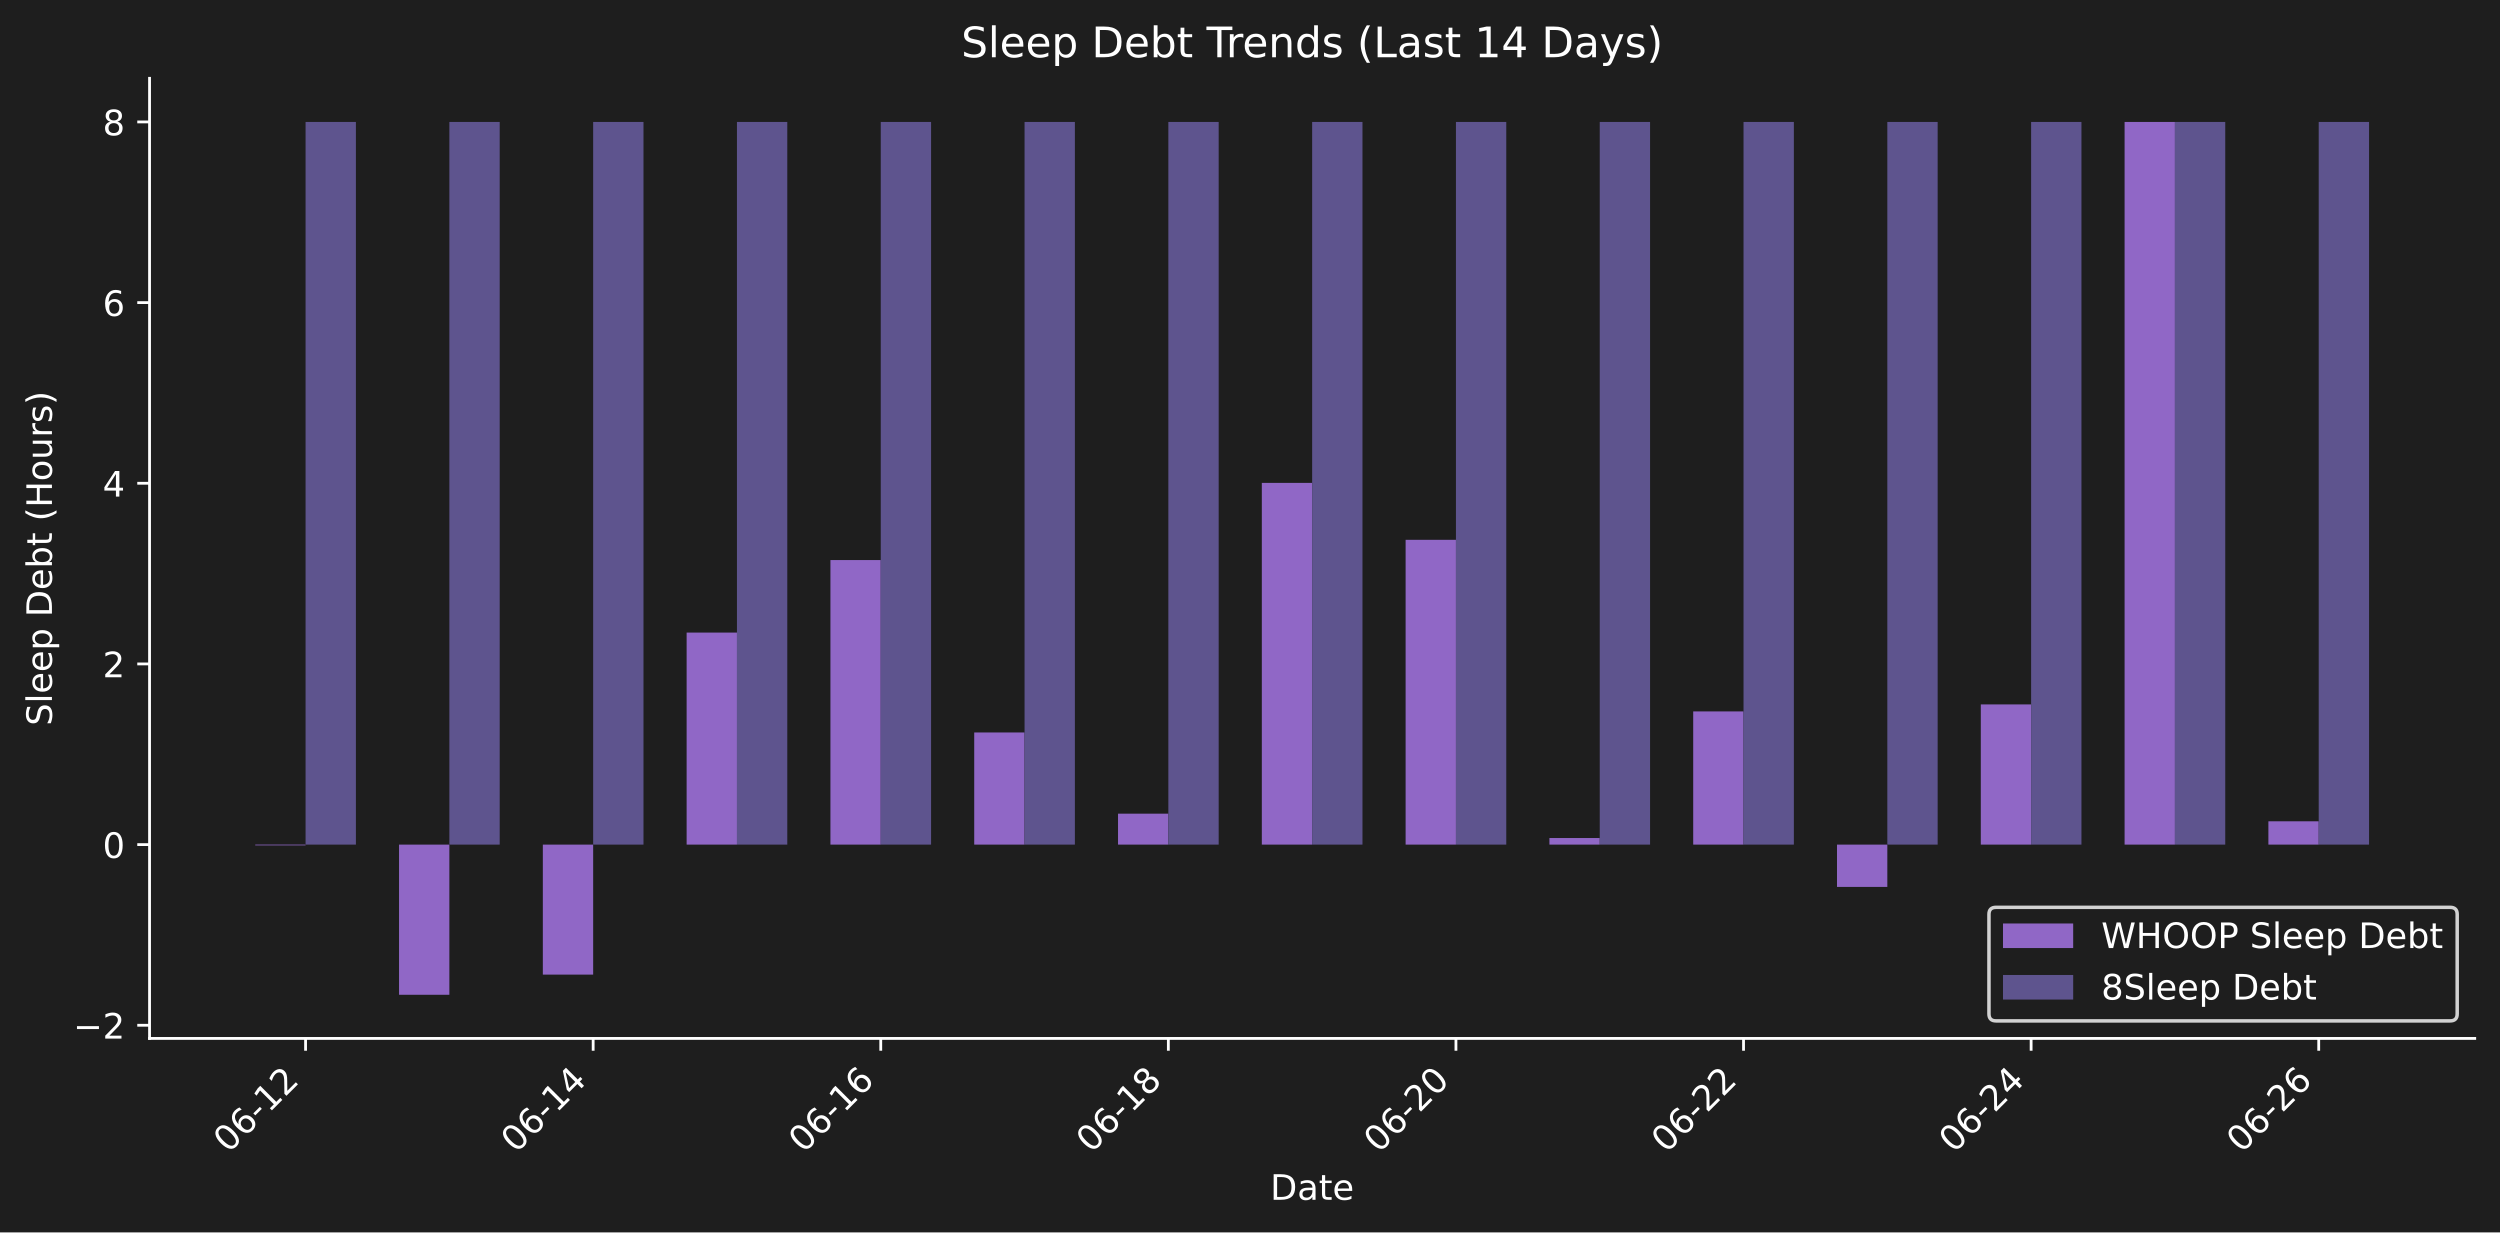
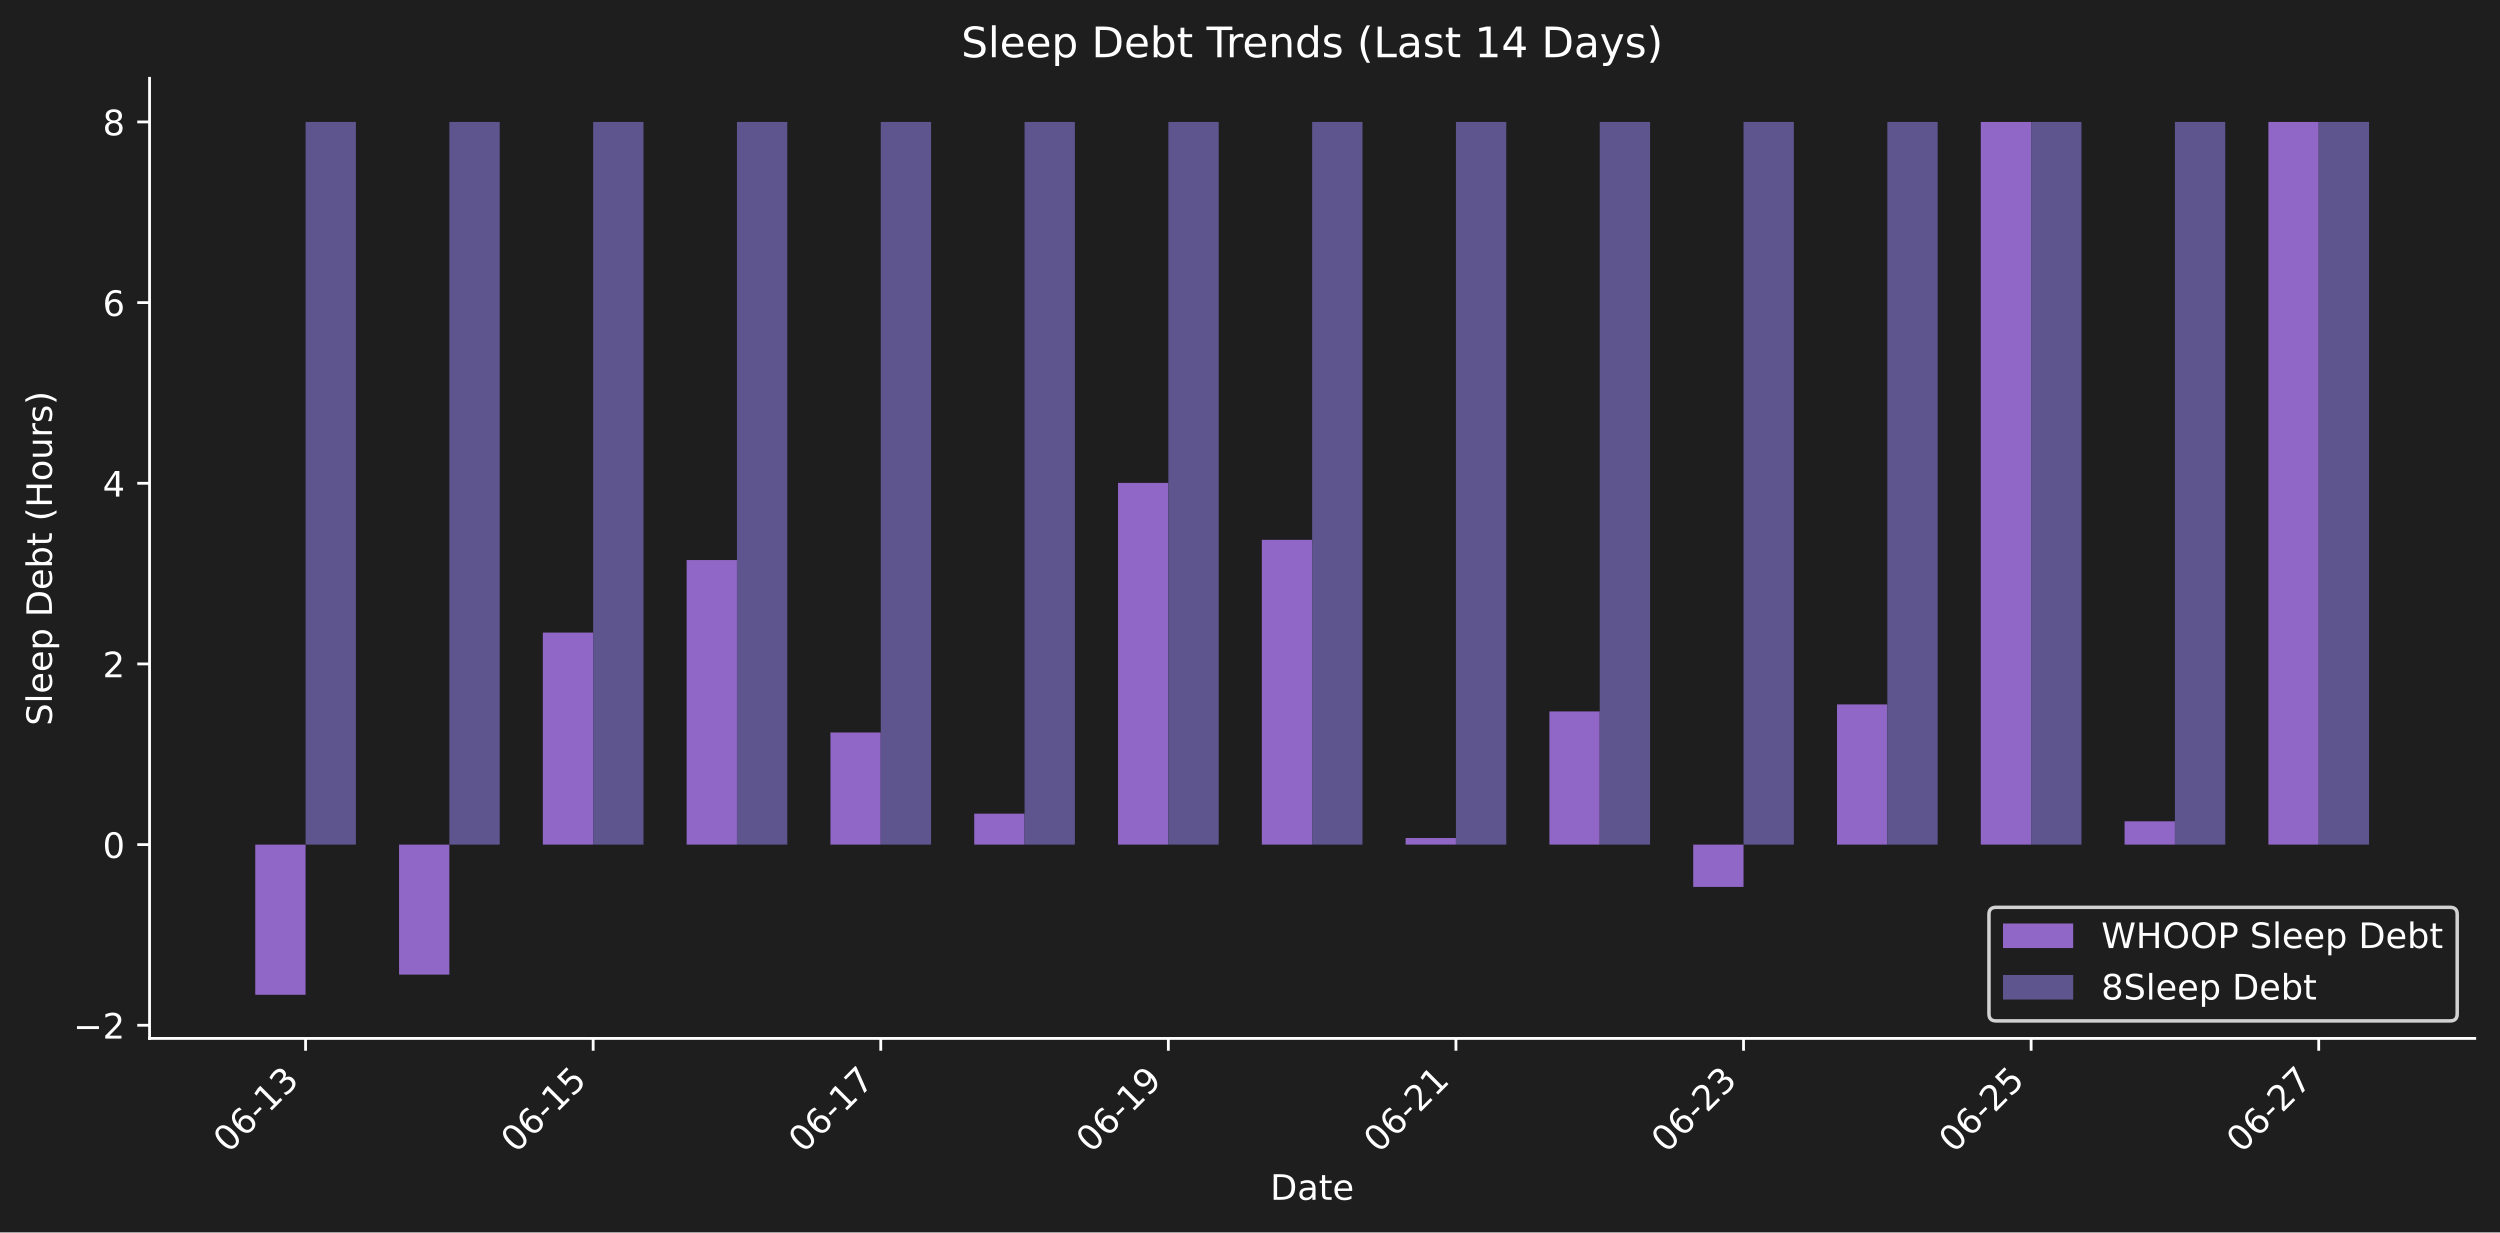
<svg xmlns="http://www.w3.org/2000/svg" xmlns:xlink="http://www.w3.org/1999/xlink" width="712.47pt" height="351.207pt" viewBox="0 0 712.47 351.207" version="1.1">
  <defs>
    <style type="text/css">*{stroke-linejoin: round; stroke-linecap: butt}</style>
  </defs>
  <g id="figure_1">
    <g id="patch_1">
      <path d="M 0 351.207  L 712.47 351.207  L 712.47 0  L 0 0  z " style="fill: #1e1e1e" />
    </g>
    <g id="axes_1">
      <g id="patch_2">
        <path d="M 42.62 295.939  L 705.27 295.939  L 705.27 22.318  L 42.62 22.318  L 42.62 295.939  z " style="fill: none" />
      </g>
      <g id="patch_3">
-         <path d="M 72.741 240.703  L 87.084 240.703  L 87.084 240.918  L 72.741 240.918  z " clip-path="url(#p1e6bd06920)" style="fill: #9067c6" />
+         <path d="M 72.741 240.703  L 87.084 240.703  L 87.084 283.501  L 72.741 283.501  z " clip-path="url(#paf982c9323)" style="fill: #9067c6" />
      </g>
      <g id="patch_4">
-         <path d="M 113.721 240.703  L 128.064 240.703  L 128.064 283.501  L 113.721 283.501  z " clip-path="url(#p1e6bd06920)" style="fill: #9067c6" />
+         <path d="M 113.721 240.703  L 128.064 240.703  L 128.064 277.752  L 113.721 277.752  z " clip-path="url(#paf982c9323)" style="fill: #9067c6" />
      </g>
      <g id="patch_5">
-         <path d="M 154.701 240.703  L 169.044 240.703  L 169.044 277.752  L 154.701 277.752  z " clip-path="url(#p1e6bd06920)" style="fill: #9067c6" />
+         <path d="M 154.701 240.703  L 169.044 240.703  L 169.044 180.277  L 154.701 180.277  z " clip-path="url(#paf982c9323)" style="fill: #9067c6" />
      </g>
      <g id="patch_6">
-         <path d="M 195.681 240.703  L 210.024 240.703  L 210.024 180.277  L 195.681 180.277  z " clip-path="url(#p1e6bd06920)" style="fill: #9067c6" />
+         <path d="M 195.681 240.703  L 210.024 240.703  L 210.024 159.611  L 195.681 159.611  z " clip-path="url(#paf982c9323)" style="fill: #9067c6" />
      </g>
      <g id="patch_7">
-         <path d="M 236.662 240.703  L 251.005 240.703  L 251.005 159.611  L 236.662 159.611  z " clip-path="url(#p1e6bd06920)" style="fill: #9067c6" />
+         <path d="M 236.662 240.703  L 251.005 240.703  L 251.005 208.745  L 236.662 208.745  z " clip-path="url(#paf982c9323)" style="fill: #9067c6" />
      </g>
      <g id="patch_8">
-         <path d="M 277.642 240.703  L 291.985 240.703  L 291.985 208.745  L 277.642 208.745  z " clip-path="url(#p1e6bd06920)" style="fill: #9067c6" />
+         <path d="M 277.642 240.703  L 291.985 240.703  L 291.985 231.886  L 277.642 231.886  z " clip-path="url(#paf982c9323)" style="fill: #9067c6" />
      </g>
      <g id="patch_9">
-         <path d="M 318.622 240.703  L 332.965 240.703  L 332.965 231.886  L 318.622 231.886  z " clip-path="url(#p1e6bd06920)" style="fill: #9067c6" />
+         <path d="M 318.622 240.703  L 332.965 240.703  L 332.965 137.619  L 318.622 137.619  z " clip-path="url(#paf982c9323)" style="fill: #9067c6" />
      </g>
      <g id="patch_10">
-         <path d="M 359.602 240.703  L 373.945 240.703  L 373.945 137.619  L 359.602 137.619  z " clip-path="url(#p1e6bd06920)" style="fill: #9067c6" />
+         <path d="M 359.602 240.703  L 373.945 240.703  L 373.945 153.841  L 359.602 153.841  z " clip-path="url(#paf982c9323)" style="fill: #9067c6" />
      </g>
      <g id="patch_11">
-         <path d="M 400.582 240.703  L 414.926 240.703  L 414.926 153.841  L 400.582 153.841  z " clip-path="url(#p1e6bd06920)" style="fill: #9067c6" />
+         <path d="M 400.582 240.703  L 414.926 240.703  L 414.926 238.826  L 400.582 238.826  z " clip-path="url(#paf982c9323)" style="fill: #9067c6" />
      </g>
      <g id="patch_12">
-         <path d="M 441.563 240.703  L 455.906 240.703  L 455.906 238.826  L 441.563 238.826  z " clip-path="url(#p1e6bd06920)" style="fill: #9067c6" />
+         <path d="M 441.563 240.703  L 455.906 240.703  L 455.906 202.745  L 441.563 202.745  z " clip-path="url(#paf982c9323)" style="fill: #9067c6" />
      </g>
      <g id="patch_13">
-         <path d="M 482.543 240.703  L 496.886 240.703  L 496.886 202.745  L 482.543 202.745  z " clip-path="url(#p1e6bd06920)" style="fill: #9067c6" />
+         <path d="M 482.543 240.703  L 496.886 240.703  L 496.886 252.762  L 482.543 252.762  z " clip-path="url(#paf982c9323)" style="fill: #9067c6" />
      </g>
      <g id="patch_14">
-         <path d="M 523.523 240.703  L 537.866 240.703  L 537.866 252.762  L 523.523 252.762  z " clip-path="url(#p1e6bd06920)" style="fill: #9067c6" />
+         <path d="M 523.523 240.703  L 537.866 240.703  L 537.866 200.75  L 523.523 200.75  z " clip-path="url(#paf982c9323)" style="fill: #9067c6" />
      </g>
      <g id="patch_15">
-         <path d="M 564.503 240.703  L 578.846 240.703  L 578.846 200.75  L 564.503 200.75  z " clip-path="url(#p1e6bd06920)" style="fill: #9067c6" />
+         <path d="M 564.503 240.703  L 578.846 240.703  L 578.846 34.755  L 564.503 34.755  z " clip-path="url(#paf982c9323)" style="fill: #9067c6" />
      </g>
      <g id="patch_16">
-         <path d="M 605.484 240.703  L 619.827 240.703  L 619.827 34.755  L 605.484 34.755  z " clip-path="url(#p1e6bd06920)" style="fill: #9067c6" />
+         <path d="M 605.484 240.703  L 619.827 240.703  L 619.827 234.06  L 605.484 234.06  z " clip-path="url(#paf982c9323)" style="fill: #9067c6" />
      </g>
      <g id="patch_17">
-         <path d="M 646.464 240.703  L 660.807 240.703  L 660.807 234.06  L 646.464 234.06  z " clip-path="url(#p1e6bd06920)" style="fill: #9067c6" />
+         <path d="M 646.464 240.703  L 660.807 240.703  L 660.807 34.755  L 646.464 34.755  z " clip-path="url(#paf982c9323)" style="fill: #9067c6" />
      </g>
      <g id="patch_18">
-         <path d="M 87.084 240.703  L 101.427 240.703  L 101.427 34.755  L 87.084 34.755  z " clip-path="url(#p1e6bd06920)" style="fill: #5e548e" />
+         <path d="M 87.084 240.703  L 101.427 240.703  L 101.427 34.755  L 87.084 34.755  z " clip-path="url(#paf982c9323)" style="fill: #5e548e" />
      </g>
      <g id="patch_19">
-         <path d="M 128.064 240.703  L 142.407 240.703  L 142.407 34.755  L 128.064 34.755  z " clip-path="url(#p1e6bd06920)" style="fill: #5e548e" />
+         <path d="M 128.064 240.703  L 142.407 240.703  L 142.407 34.755  L 128.064 34.755  z " clip-path="url(#paf982c9323)" style="fill: #5e548e" />
      </g>
      <g id="patch_20">
-         <path d="M 169.044 240.703  L 183.387 240.703  L 183.387 34.755  L 169.044 34.755  z " clip-path="url(#p1e6bd06920)" style="fill: #5e548e" />
+         <path d="M 169.044 240.703  L 183.387 240.703  L 183.387 34.755  L 169.044 34.755  z " clip-path="url(#paf982c9323)" style="fill: #5e548e" />
      </g>
      <g id="patch_21">
-         <path d="M 210.024 240.703  L 224.368 240.703  L 224.368 34.755  L 210.024 34.755  z " clip-path="url(#p1e6bd06920)" style="fill: #5e548e" />
+         <path d="M 210.024 240.703  L 224.368 240.703  L 224.368 34.755  L 210.024 34.755  z " clip-path="url(#paf982c9323)" style="fill: #5e548e" />
      </g>
      <g id="patch_22">
-         <path d="M 251.005 240.703  L 265.348 240.703  L 265.348 34.755  L 251.005 34.755  z " clip-path="url(#p1e6bd06920)" style="fill: #5e548e" />
+         <path d="M 251.005 240.703  L 265.348 240.703  L 265.348 34.755  L 251.005 34.755  z " clip-path="url(#paf982c9323)" style="fill: #5e548e" />
      </g>
      <g id="patch_23">
-         <path d="M 291.985 240.703  L 306.328 240.703  L 306.328 34.755  L 291.985 34.755  z " clip-path="url(#p1e6bd06920)" style="fill: #5e548e" />
+         <path d="M 291.985 240.703  L 306.328 240.703  L 306.328 34.755  L 291.985 34.755  z " clip-path="url(#paf982c9323)" style="fill: #5e548e" />
      </g>
      <g id="patch_24">
-         <path d="M 332.965 240.703  L 347.308 240.703  L 347.308 34.755  L 332.965 34.755  z " clip-path="url(#p1e6bd06920)" style="fill: #5e548e" />
+         <path d="M 332.965 240.703  L 347.308 240.703  L 347.308 34.755  L 332.965 34.755  z " clip-path="url(#paf982c9323)" style="fill: #5e548e" />
      </g>
      <g id="patch_25">
-         <path d="M 373.945 240.703  L 388.288 240.703  L 388.288 34.755  L 373.945 34.755  z " clip-path="url(#p1e6bd06920)" style="fill: #5e548e" />
+         <path d="M 373.945 240.703  L 388.288 240.703  L 388.288 34.755  L 373.945 34.755  z " clip-path="url(#paf982c9323)" style="fill: #5e548e" />
      </g>
      <g id="patch_26">
-         <path d="M 414.926 240.703  L 429.269 240.703  L 429.269 34.755  L 414.926 34.755  z " clip-path="url(#p1e6bd06920)" style="fill: #5e548e" />
+         <path d="M 414.926 240.703  L 429.269 240.703  L 429.269 34.755  L 414.926 34.755  z " clip-path="url(#paf982c9323)" style="fill: #5e548e" />
      </g>
      <g id="patch_27">
-         <path d="M 455.906 240.703  L 470.249 240.703  L 470.249 34.755  L 455.906 34.755  z " clip-path="url(#p1e6bd06920)" style="fill: #5e548e" />
+         <path d="M 455.906 240.703  L 470.249 240.703  L 470.249 34.755  L 455.906 34.755  z " clip-path="url(#paf982c9323)" style="fill: #5e548e" />
      </g>
      <g id="patch_28">
-         <path d="M 496.886 240.703  L 511.229 240.703  L 511.229 34.755  L 496.886 34.755  z " clip-path="url(#p1e6bd06920)" style="fill: #5e548e" />
+         <path d="M 496.886 240.703  L 511.229 240.703  L 511.229 34.755  L 496.886 34.755  z " clip-path="url(#paf982c9323)" style="fill: #5e548e" />
      </g>
      <g id="patch_29">
-         <path d="M 537.866 240.703  L 552.209 240.703  L 552.209 34.755  L 537.866 34.755  z " clip-path="url(#p1e6bd06920)" style="fill: #5e548e" />
+         <path d="M 537.866 240.703  L 552.209 240.703  L 552.209 34.755  L 537.866 34.755  z " clip-path="url(#paf982c9323)" style="fill: #5e548e" />
      </g>
      <g id="patch_30">
-         <path d="M 578.846 240.703  L 593.189 240.703  L 593.189 34.755  L 578.846 34.755  z " clip-path="url(#p1e6bd06920)" style="fill: #5e548e" />
+         <path d="M 578.846 240.703  L 593.189 240.703  L 593.189 34.755  L 578.846 34.755  z " clip-path="url(#paf982c9323)" style="fill: #5e548e" />
      </g>
      <g id="patch_31">
-         <path d="M 619.827 240.703  L 634.17 240.703  L 634.17 34.755  L 619.827 34.755  z " clip-path="url(#p1e6bd06920)" style="fill: #5e548e" />
+         <path d="M 619.827 240.703  L 634.17 240.703  L 634.17 34.755  L 619.827 34.755  z " clip-path="url(#paf982c9323)" style="fill: #5e548e" />
      </g>
      <g id="patch_32">
-         <path d="M 660.807 240.703  L 675.15 240.703  L 675.15 34.755  L 660.807 34.755  z " clip-path="url(#p1e6bd06920)" style="fill: #5e548e" />
+         <path d="M 660.807 240.703  L 675.15 240.703  L 675.15 34.755  L 660.807 34.755  z " clip-path="url(#paf982c9323)" style="fill: #5e548e" />
      </g>
      <g id="matplotlib.axis_1">
        <g id="xtick_1">
          <g id="line2d_1">
            <defs>
-               <path id="mc1e454c93c" d="M 0 0  L 0 3.5  " style="stroke: #ffffff; stroke-width: 0.8" />
+               <path id="m02bb7f8eb9" d="M 0 0  L 0 3.5  " style="stroke: #ffffff; stroke-width: 0.8" />
            </defs>
            <g>
-               <use xlink:href="#mc1e454c93c" x="87.084" y="295.939" style="fill: #ffffff; stroke: #ffffff; stroke-width: 0.8" />
+               <use xlink:href="#m02bb7f8eb9" x="87.084" y="295.939" style="fill: #ffffff; stroke: #ffffff; stroke-width: 0.8" />
            </g>
          </g>
          <g id="text_1">
            <g style="fill: #ffffff" transform="translate(65.0663 328.8584) rotate(-45) scale(0.1 -0.1)">
              <defs>
                <path id="DejaVuSans-30" d="M 2034 4250  Q 1547 4250 1301 3770  Q 1056 3291 1056 2328  Q 1056 1369 1301 889  Q 1547 409 2034 409  Q 2525 409 2770 889  Q 3016 1369 3016 2328  Q 3016 3291 2770 3770  Q 2525 4250 2034 4250  z M 2034 4750  Q 2819 4750 3233 4129  Q 3647 3509 3647 2328  Q 3647 1150 3233 529  Q 2819 -91 2034 -91  Q 1250 -91 836 529  Q 422 1150 422 2328  Q 422 3509 836 4129  Q 1250 4750 2034 4750  z " transform="scale(0.015625)" />
                <path id="DejaVuSans-36" d="M 2113 2584  Q 1688 2584 1439 2293  Q 1191 2003 1191 1497  Q 1191 994 1439 701  Q 1688 409 2113 409  Q 2538 409 2786 701  Q 3034 994 3034 1497  Q 3034 2003 2786 2293  Q 2538 2584 2113 2584  z M 3366 4563  L 3366 3988  Q 3128 4100 2886 4159  Q 2644 4219 2406 4219  Q 1781 4219 1451 3797  Q 1122 3375 1075 2522  Q 1259 2794 1537 2939  Q 1816 3084 2150 3084  Q 2853 3084 3261 2657  Q 3669 2231 3669 1497  Q 3669 778 3244 343  Q 2819 -91 2113 -91  Q 1303 -91 875 529  Q 447 1150 447 2328  Q 447 3434 972 4092  Q 1497 4750 2381 4750  Q 2619 4750 2861 4703  Q 3103 4656 3366 4563  z " transform="scale(0.015625)" />
                <path id="DejaVuSans-2d" d="M 313 2009  L 1997 2009  L 1997 1497  L 313 1497  L 313 2009  z " transform="scale(0.015625)" />
                <path id="DejaVuSans-31" d="M 794 531  L 1825 531  L 1825 4091  L 703 3866  L 703 4441  L 1819 4666  L 2450 4666  L 2450 531  L 3481 531  L 3481 0  L 794 0  L 794 531  z " transform="scale(0.015625)" />
-                 <path id="DejaVuSans-32" d="M 1228 531  L 3431 531  L 3431 0  L 469 0  L 469 531  Q 828 903 1448 1529  Q 2069 2156 2228 2338  Q 2531 2678 2651 2914  Q 2772 3150 2772 3378  Q 2772 3750 2511 3984  Q 2250 4219 1831 4219  Q 1534 4219 1204 4116  Q 875 4013 500 3803  L 500 4441  Q 881 4594 1212 4672  Q 1544 4750 1819 4750  Q 2544 4750 2975 4387  Q 3406 4025 3406 3419  Q 3406 3131 3298 2873  Q 3191 2616 2906 2266  Q 2828 2175 2409 1742  Q 1991 1309 1228 531  z " transform="scale(0.015625)" />
+                 <path id="DejaVuSans-33" d="M 2597 2516  Q 3050 2419 3304 2112  Q 3559 1806 3559 1356  Q 3559 666 3084 287  Q 2609 -91 1734 -91  Q 1441 -91 1130 -33  Q 819 25 488 141  L 488 750  Q 750 597 1062 519  Q 1375 441 1716 441  Q 2309 441 2620 675  Q 2931 909 2931 1356  Q 2931 1769 2642 2001  Q 2353 2234 1838 2234  L 1294 2234  L 1294 2753  L 1863 2753  Q 2328 2753 2575 2939  Q 2822 3125 2822 3475  Q 2822 3834 2567 4026  Q 2313 4219 1838 4219  Q 1578 4219 1281 4162  Q 984 4106 628 3988  L 628 4550  Q 988 4650 1302 4700  Q 1616 4750 1894 4750  Q 2613 4750 3031 4423  Q 3450 4097 3450 3541  Q 3450 3153 3228 2886  Q 3006 2619 2597 2516  z " transform="scale(0.015625)" />
              </defs>
              <use xlink:href="#DejaVuSans-30" />
              <use xlink:href="#DejaVuSans-36" transform="translate(63.62305 0)" />
              <use xlink:href="#DejaVuSans-2d" transform="translate(127.2461 0)" />
              <use xlink:href="#DejaVuSans-31" transform="translate(163.3301 0)" />
-               <use xlink:href="#DejaVuSans-32" transform="translate(226.9531 0)" />
+               <use xlink:href="#DejaVuSans-33" transform="translate(226.9531 0)" />
            </g>
          </g>
        </g>
        <g id="xtick_2">
          <g id="line2d_2">
            <g>
-               <use xlink:href="#mc1e454c93c" x="169.044" y="295.939" style="fill: #ffffff; stroke: #ffffff; stroke-width: 0.8" />
+               <use xlink:href="#m02bb7f8eb9" x="169.044" y="295.939" style="fill: #ffffff; stroke: #ffffff; stroke-width: 0.8" />
            </g>
          </g>
          <g id="text_2">
            <g style="fill: #ffffff" transform="translate(147.0267 328.8584) rotate(-45) scale(0.1 -0.1)">
              <defs>
-                 <path id="DejaVuSans-34" d="M 2419 4116  L 825 1625  L 2419 1625  L 2419 4116  z M 2253 4666  L 3047 4666  L 3047 1625  L 3713 1625  L 3713 1100  L 3047 1100  L 3047 0  L 2419 0  L 2419 1100  L 313 1100  L 313 1709  L 2253 4666  z " transform="scale(0.015625)" />
+                 <path id="DejaVuSans-35" d="M 691 4666  L 3169 4666  L 3169 4134  L 1269 4134  L 1269 2991  Q 1406 3038 1543 3061  Q 1681 3084 1819 3084  Q 2600 3084 3056 2656  Q 3513 2228 3513 1497  Q 3513 744 3044 326  Q 2575 -91 1722 -91  Q 1428 -91 1123 -41  Q 819 9 494 109  L 494 744  Q 775 591 1075 516  Q 1375 441 1709 441  Q 2250 441 2565 725  Q 2881 1009 2881 1497  Q 2881 1984 2565 2268  Q 2250 2553 1709 2553  Q 1456 2553 1204 2497  Q 953 2441 691 2322  L 691 4666  z " transform="scale(0.015625)" />
              </defs>
              <use xlink:href="#DejaVuSans-30" />
              <use xlink:href="#DejaVuSans-36" transform="translate(63.62305 0)" />
              <use xlink:href="#DejaVuSans-2d" transform="translate(127.2461 0)" />
              <use xlink:href="#DejaVuSans-31" transform="translate(163.3301 0)" />
-               <use xlink:href="#DejaVuSans-34" transform="translate(226.9531 0)" />
+               <use xlink:href="#DejaVuSans-35" transform="translate(226.9531 0)" />
            </g>
          </g>
        </g>
        <g id="xtick_3">
          <g id="line2d_3">
            <g>
-               <use xlink:href="#mc1e454c93c" x="251.005" y="295.939" style="fill: #ffffff; stroke: #ffffff; stroke-width: 0.8" />
+               <use xlink:href="#m02bb7f8eb9" x="251.005" y="295.939" style="fill: #ffffff; stroke: #ffffff; stroke-width: 0.8" />
            </g>
          </g>
          <g id="text_3">
            <g style="fill: #ffffff" transform="translate(228.9871 328.8584) rotate(-45) scale(0.1 -0.1)">
+               <defs>
+                 <path id="DejaVuSans-37" d="M 525 4666  L 3525 4666  L 3525 4397  L 1831 0  L 1172 0  L 2766 4134  L 525 4134  L 525 4666  z " transform="scale(0.015625)" />
+               </defs>
              <use xlink:href="#DejaVuSans-30" />
              <use xlink:href="#DejaVuSans-36" transform="translate(63.62305 0)" />
              <use xlink:href="#DejaVuSans-2d" transform="translate(127.2461 0)" />
              <use xlink:href="#DejaVuSans-31" transform="translate(163.3301 0)" />
-               <use xlink:href="#DejaVuSans-36" transform="translate(226.9531 0)" />
+               <use xlink:href="#DejaVuSans-37" transform="translate(226.9531 0)" />
            </g>
          </g>
        </g>
        <g id="xtick_4">
          <g id="line2d_4">
            <g>
-               <use xlink:href="#mc1e454c93c" x="332.965" y="295.939" style="fill: #ffffff; stroke: #ffffff; stroke-width: 0.8" />
+               <use xlink:href="#m02bb7f8eb9" x="332.965" y="295.939" style="fill: #ffffff; stroke: #ffffff; stroke-width: 0.8" />
            </g>
          </g>
          <g id="text_4">
            <g style="fill: #ffffff" transform="translate(310.9476 328.8584) rotate(-45) scale(0.1 -0.1)">
              <defs>
-                 <path id="DejaVuSans-38" d="M 2034 2216  Q 1584 2216 1326 1975  Q 1069 1734 1069 1313  Q 1069 891 1326 650  Q 1584 409 2034 409  Q 2484 409 2743 651  Q 3003 894 3003 1313  Q 3003 1734 2745 1975  Q 2488 2216 2034 2216  z M 1403 2484  Q 997 2584 770 2862  Q 544 3141 544 3541  Q 544 4100 942 4425  Q 1341 4750 2034 4750  Q 2731 4750 3128 4425  Q 3525 4100 3525 3541  Q 3525 3141 3298 2862  Q 3072 2584 2669 2484  Q 3125 2378 3379 2068  Q 3634 1759 3634 1313  Q 3634 634 3220 271  Q 2806 -91 2034 -91  Q 1263 -91 848 271  Q 434 634 434 1313  Q 434 1759 690 2068  Q 947 2378 1403 2484  z M 1172 3481  Q 1172 3119 1398 2916  Q 1625 2713 2034 2713  Q 2441 2713 2670 2916  Q 2900 3119 2900 3481  Q 2900 3844 2670 4047  Q 2441 4250 2034 4250  Q 1625 4250 1398 4047  Q 1172 3844 1172 3481  z " transform="scale(0.015625)" />
+                 <path id="DejaVuSans-39" d="M 703 97  L 703 672  Q 941 559 1184 500  Q 1428 441 1663 441  Q 2288 441 2617 861  Q 2947 1281 2994 2138  Q 2813 1869 2534 1725  Q 2256 1581 1919 1581  Q 1219 1581 811 2004  Q 403 2428 403 3163  Q 403 3881 828 4315  Q 1253 4750 1959 4750  Q 2769 4750 3195 4129  Q 3622 3509 3622 2328  Q 3622 1225 3098 567  Q 2575 -91 1691 -91  Q 1453 -91 1209 -44  Q 966 3 703 97  z M 1959 2075  Q 2384 2075 2632 2365  Q 2881 2656 2881 3163  Q 2881 3666 2632 3958  Q 2384 4250 1959 4250  Q 1534 4250 1286 3958  Q 1038 3666 1038 3163  Q 1038 2656 1286 2365  Q 1534 2075 1959 2075  z " transform="scale(0.015625)" />
              </defs>
              <use xlink:href="#DejaVuSans-30" />
              <use xlink:href="#DejaVuSans-36" transform="translate(63.62305 0)" />
              <use xlink:href="#DejaVuSans-2d" transform="translate(127.2461 0)" />
              <use xlink:href="#DejaVuSans-31" transform="translate(163.3301 0)" />
-               <use xlink:href="#DejaVuSans-38" transform="translate(226.9531 0)" />
+               <use xlink:href="#DejaVuSans-39" transform="translate(226.9531 0)" />
            </g>
          </g>
        </g>
        <g id="xtick_5">
          <g id="line2d_5">
            <g>
-               <use xlink:href="#mc1e454c93c" x="414.926" y="295.939" style="fill: #ffffff; stroke: #ffffff; stroke-width: 0.8" />
+               <use xlink:href="#m02bb7f8eb9" x="414.926" y="295.939" style="fill: #ffffff; stroke: #ffffff; stroke-width: 0.8" />
            </g>
          </g>
          <g id="text_5">
            <g style="fill: #ffffff" transform="translate(392.908 328.8584) rotate(-45) scale(0.1 -0.1)">
+               <defs>
+                 <path id="DejaVuSans-32" d="M 1228 531  L 3431 531  L 3431 0  L 469 0  L 469 531  Q 828 903 1448 1529  Q 2069 2156 2228 2338  Q 2531 2678 2651 2914  Q 2772 3150 2772 3378  Q 2772 3750 2511 3984  Q 2250 4219 1831 4219  Q 1534 4219 1204 4116  Q 875 4013 500 3803  L 500 4441  Q 881 4594 1212 4672  Q 1544 4750 1819 4750  Q 2544 4750 2975 4387  Q 3406 4025 3406 3419  Q 3406 3131 3298 2873  Q 3191 2616 2906 2266  Q 2828 2175 2409 1742  Q 1991 1309 1228 531  z " transform="scale(0.015625)" />
+               </defs>
              <use xlink:href="#DejaVuSans-30" />
              <use xlink:href="#DejaVuSans-36" transform="translate(63.62305 0)" />
              <use xlink:href="#DejaVuSans-2d" transform="translate(127.2461 0)" />
              <use xlink:href="#DejaVuSans-32" transform="translate(163.3301 0)" />
-               <use xlink:href="#DejaVuSans-30" transform="translate(226.9531 0)" />
+               <use xlink:href="#DejaVuSans-31" transform="translate(226.9531 0)" />
            </g>
          </g>
        </g>
        <g id="xtick_6">
          <g id="line2d_6">
            <g>
-               <use xlink:href="#mc1e454c93c" x="496.886" y="295.939" style="fill: #ffffff; stroke: #ffffff; stroke-width: 0.8" />
+               <use xlink:href="#m02bb7f8eb9" x="496.886" y="295.939" style="fill: #ffffff; stroke: #ffffff; stroke-width: 0.8" />
            </g>
          </g>
          <g id="text_6">
            <g style="fill: #ffffff" transform="translate(474.8684 328.8584) rotate(-45) scale(0.1 -0.1)">
              <use xlink:href="#DejaVuSans-30" />
              <use xlink:href="#DejaVuSans-36" transform="translate(63.62305 0)" />
              <use xlink:href="#DejaVuSans-2d" transform="translate(127.2461 0)" />
              <use xlink:href="#DejaVuSans-32" transform="translate(163.3301 0)" />
-               <use xlink:href="#DejaVuSans-32" transform="translate(226.9531 0)" />
+               <use xlink:href="#DejaVuSans-33" transform="translate(226.9531 0)" />
            </g>
          </g>
        </g>
        <g id="xtick_7">
          <g id="line2d_7">
            <g>
-               <use xlink:href="#mc1e454c93c" x="578.846" y="295.939" style="fill: #ffffff; stroke: #ffffff; stroke-width: 0.8" />
+               <use xlink:href="#m02bb7f8eb9" x="578.846" y="295.939" style="fill: #ffffff; stroke: #ffffff; stroke-width: 0.8" />
            </g>
          </g>
          <g id="text_7">
            <g style="fill: #ffffff" transform="translate(556.8288 328.8584) rotate(-45) scale(0.1 -0.1)">
              <use xlink:href="#DejaVuSans-30" />
              <use xlink:href="#DejaVuSans-36" transform="translate(63.62305 0)" />
              <use xlink:href="#DejaVuSans-2d" transform="translate(127.2461 0)" />
              <use xlink:href="#DejaVuSans-32" transform="translate(163.3301 0)" />
-               <use xlink:href="#DejaVuSans-34" transform="translate(226.9531 0)" />
+               <use xlink:href="#DejaVuSans-35" transform="translate(226.9531 0)" />
            </g>
          </g>
        </g>
        <g id="xtick_8">
          <g id="line2d_8">
            <g>
-               <use xlink:href="#mc1e454c93c" x="660.807" y="295.939" style="fill: #ffffff; stroke: #ffffff; stroke-width: 0.8" />
+               <use xlink:href="#m02bb7f8eb9" x="660.807" y="295.939" style="fill: #ffffff; stroke: #ffffff; stroke-width: 0.8" />
            </g>
          </g>
          <g id="text_8">
            <g style="fill: #ffffff" transform="translate(638.7892 328.8584) rotate(-45) scale(0.1 -0.1)">
              <use xlink:href="#DejaVuSans-30" />
              <use xlink:href="#DejaVuSans-36" transform="translate(63.62305 0)" />
              <use xlink:href="#DejaVuSans-2d" transform="translate(127.2461 0)" />
              <use xlink:href="#DejaVuSans-32" transform="translate(163.3301 0)" />
-               <use xlink:href="#DejaVuSans-36" transform="translate(226.9531 0)" />
+               <use xlink:href="#DejaVuSans-37" transform="translate(226.9531 0)" />
            </g>
          </g>
        </g>
        <g id="text_9">
          <g style="fill: #ffffff" transform="translate(361.9945 341.9274) scale(0.1 -0.1)">
            <defs>
              <path id="DejaVuSans-44" d="M 1259 4147  L 1259 519  L 2022 519  Q 2988 519 3436 956  Q 3884 1394 3884 2338  Q 3884 3275 3436 3711  Q 2988 4147 2022 4147  L 1259 4147  z M 628 4666  L 1925 4666  Q 3281 4666 3915 4102  Q 4550 3538 4550 2338  Q 4550 1131 3912 565  Q 3275 0 1925 0  L 628 0  L 628 4666  z " transform="scale(0.015625)" />
              <path id="DejaVuSans-61" d="M 2194 1759  Q 1497 1759 1228 1600  Q 959 1441 959 1056  Q 959 750 1161 570  Q 1363 391 1709 391  Q 2188 391 2477 730  Q 2766 1069 2766 1631  L 2766 1759  L 2194 1759  z M 3341 1997  L 3341 0  L 2766 0  L 2766 531  Q 2569 213 2275 61  Q 1981 -91 1556 -91  Q 1019 -91 701 211  Q 384 513 384 1019  Q 384 1609 779 1909  Q 1175 2209 1959 2209  L 2766 2209  L 2766 2266  Q 2766 2663 2505 2880  Q 2244 3097 1772 3097  Q 1472 3097 1187 3025  Q 903 2953 641 2809  L 641 3341  Q 956 3463 1253 3523  Q 1550 3584 1831 3584  Q 2591 3584 2966 3190  Q 3341 2797 3341 1997  z " transform="scale(0.015625)" />
              <path id="DejaVuSans-74" d="M 1172 4494  L 1172 3500  L 2356 3500  L 2356 3053  L 1172 3053  L 1172 1153  Q 1172 725 1289 603  Q 1406 481 1766 481  L 2356 481  L 2356 0  L 1766 0  Q 1100 0 847 248  Q 594 497 594 1153  L 594 3053  L 172 3053  L 172 3500  L 594 3500  L 594 4494  L 1172 4494  z " transform="scale(0.015625)" />
              <path id="DejaVuSans-65" d="M 3597 1894  L 3597 1613  L 953 1613  Q 991 1019 1311 708  Q 1631 397 2203 397  Q 2534 397 2845 478  Q 3156 559 3463 722  L 3463 178  Q 3153 47 2828 -22  Q 2503 -91 2169 -91  Q 1331 -91 842 396  Q 353 884 353 1716  Q 353 2575 817 3079  Q 1281 3584 2069 3584  Q 2775 3584 3186 3129  Q 3597 2675 3597 1894  z M 3022 2063  Q 3016 2534 2758 2815  Q 2500 3097 2075 3097  Q 1594 3097 1305 2825  Q 1016 2553 972 2059  L 3022 2063  z " transform="scale(0.015625)" />
            </defs>
            <use xlink:href="#DejaVuSans-44" />
            <use xlink:href="#DejaVuSans-61" transform="translate(77.00195 0)" />
            <use xlink:href="#DejaVuSans-74" transform="translate(138.2812 0)" />
            <use xlink:href="#DejaVuSans-65" transform="translate(177.4902 0)" />
          </g>
        </g>
      </g>
      <g id="matplotlib.axis_2">
        <g id="ytick_1">
          <g id="line2d_9">
            <defs>
-               <path id="m6072b63719" d="M 0 0  L -3.5 0  " style="stroke: #ffffff; stroke-width: 0.8" />
+               <path id="m9a9285424f" d="M 0 0  L -3.5 0  " style="stroke: #ffffff; stroke-width: 0.8" />
            </defs>
            <g>
-               <use xlink:href="#m6072b63719" x="42.62" y="292.19" style="fill: #ffffff; stroke: #ffffff; stroke-width: 0.8" />
+               <use xlink:href="#m9a9285424f" x="42.62" y="292.19" style="fill: #ffffff; stroke: #ffffff; stroke-width: 0.8" />
            </g>
          </g>
          <g id="text_10">
            <g style="fill: #ffffff" transform="translate(20.87813 295.9893) scale(0.1 -0.1)">
              <defs>
                <path id="DejaVuSans-2212" d="M 678 2272  L 4684 2272  L 4684 1741  L 678 1741  L 678 2272  z " transform="scale(0.015625)" />
              </defs>
              <use xlink:href="#DejaVuSans-2212" />
              <use xlink:href="#DejaVuSans-32" transform="translate(83.78906 0)" />
            </g>
          </g>
        </g>
        <g id="ytick_2">
          <g id="line2d_10">
            <g>
-               <use xlink:href="#m6072b63719" x="42.62" y="240.703" style="fill: #ffffff; stroke: #ffffff; stroke-width: 0.8" />
+               <use xlink:href="#m9a9285424f" x="42.62" y="240.703" style="fill: #ffffff; stroke: #ffffff; stroke-width: 0.8" />
            </g>
          </g>
          <g id="text_11">
            <g style="fill: #ffffff" transform="translate(29.25781 244.5024) scale(0.1 -0.1)">
              <use xlink:href="#DejaVuSans-30" />
            </g>
          </g>
        </g>
        <g id="ytick_3">
          <g id="line2d_11">
            <g>
-               <use xlink:href="#m6072b63719" x="42.62" y="189.216" style="fill: #ffffff; stroke: #ffffff; stroke-width: 0.8" />
+               <use xlink:href="#m9a9285424f" x="42.62" y="189.216" style="fill: #ffffff; stroke: #ffffff; stroke-width: 0.8" />
            </g>
          </g>
          <g id="text_12">
            <g style="fill: #ffffff" transform="translate(29.25781 193.0154) scale(0.1 -0.1)">
              <use xlink:href="#DejaVuSans-32" />
            </g>
          </g>
        </g>
        <g id="ytick_4">
          <g id="line2d_12">
            <g>
-               <use xlink:href="#m6072b63719" x="42.62" y="137.729" style="fill: #ffffff; stroke: #ffffff; stroke-width: 0.8" />
+               <use xlink:href="#m9a9285424f" x="42.62" y="137.729" style="fill: #ffffff; stroke: #ffffff; stroke-width: 0.8" />
            </g>
          </g>
          <g id="text_13">
            <g style="fill: #ffffff" transform="translate(29.25781 141.5285) scale(0.1 -0.1)">
+               <defs>
+                 <path id="DejaVuSans-34" d="M 2419 4116  L 825 1625  L 2419 1625  L 2419 4116  z M 2253 4666  L 3047 4666  L 3047 1625  L 3713 1625  L 3713 1100  L 3047 1100  L 3047 0  L 2419 0  L 2419 1100  L 313 1100  L 313 1709  L 2253 4666  z " transform="scale(0.015625)" />
+               </defs>
              <use xlink:href="#DejaVuSans-34" />
            </g>
          </g>
        </g>
        <g id="ytick_5">
          <g id="line2d_13">
            <g>
-               <use xlink:href="#m6072b63719" x="42.62" y="86.242" style="fill: #ffffff; stroke: #ffffff; stroke-width: 0.8" />
+               <use xlink:href="#m9a9285424f" x="42.62" y="86.242" style="fill: #ffffff; stroke: #ffffff; stroke-width: 0.8" />
            </g>
          </g>
          <g id="text_14">
            <g style="fill: #ffffff" transform="translate(29.25781 90.04157) scale(0.1 -0.1)">
              <use xlink:href="#DejaVuSans-36" />
            </g>
          </g>
        </g>
        <g id="ytick_6">
          <g id="line2d_14">
            <g>
-               <use xlink:href="#m6072b63719" x="42.62" y="34.755" style="fill: #ffffff; stroke: #ffffff; stroke-width: 0.8" />
+               <use xlink:href="#m9a9285424f" x="42.62" y="34.755" style="fill: #ffffff; stroke: #ffffff; stroke-width: 0.8" />
            </g>
          </g>
          <g id="text_15">
            <g style="fill: #ffffff" transform="translate(29.25781 38.55463) scale(0.1 -0.1)">
+               <defs>
+                 <path id="DejaVuSans-38" d="M 2034 2216  Q 1584 2216 1326 1975  Q 1069 1734 1069 1313  Q 1069 891 1326 650  Q 1584 409 2034 409  Q 2484 409 2743 651  Q 3003 894 3003 1313  Q 3003 1734 2745 1975  Q 2488 2216 2034 2216  z M 1403 2484  Q 997 2584 770 2862  Q 544 3141 544 3541  Q 544 4100 942 4425  Q 1341 4750 2034 4750  Q 2731 4750 3128 4425  Q 3525 4100 3525 3541  Q 3525 3141 3298 2862  Q 3072 2584 2669 2484  Q 3125 2378 3379 2068  Q 3634 1759 3634 1313  Q 3634 634 3220 271  Q 2806 -91 2034 -91  Q 1263 -91 848 271  Q 434 634 434 1313  Q 434 1759 690 2068  Q 947 2378 1403 2484  z M 1172 3481  Q 1172 3119 1398 2916  Q 1625 2713 2034 2713  Q 2441 2713 2670 2916  Q 2900 3119 2900 3481  Q 2900 3844 2670 4047  Q 2441 4250 2034 4250  Q 1625 4250 1398 4047  Q 1172 3844 1172 3481  z " transform="scale(0.015625)" />
+               </defs>
              <use xlink:href="#DejaVuSans-38" />
            </g>
          </g>
        </g>
        <g id="text_16">
          <g style="fill: #ffffff" transform="translate(14.79844 206.808) rotate(-90) scale(0.1 -0.1)">
            <defs>
              <path id="DejaVuSans-53" d="M 3425 4513  L 3425 3897  Q 3066 4069 2747 4153  Q 2428 4238 2131 4238  Q 1616 4238 1336 4038  Q 1056 3838 1056 3469  Q 1056 3159 1242 3001  Q 1428 2844 1947 2747  L 2328 2669  Q 3034 2534 3370 2195  Q 3706 1856 3706 1288  Q 3706 609 3251 259  Q 2797 -91 1919 -91  Q 1588 -91 1214 -16  Q 841 59 441 206  L 441 856  Q 825 641 1194 531  Q 1563 422 1919 422  Q 2459 422 2753 634  Q 3047 847 3047 1241  Q 3047 1584 2836 1778  Q 2625 1972 2144 2069  L 1759 2144  Q 1053 2284 737 2584  Q 422 2884 422 3419  Q 422 4038 858 4394  Q 1294 4750 2059 4750  Q 2388 4750 2728 4690  Q 3069 4631 3425 4513  z " transform="scale(0.015625)" />
              <path id="DejaVuSans-6c" d="M 603 4863  L 1178 4863  L 1178 0  L 603 0  L 603 4863  z " transform="scale(0.015625)" />
              <path id="DejaVuSans-70" d="M 1159 525  L 1159 -1331  L 581 -1331  L 581 3500  L 1159 3500  L 1159 2969  Q 1341 3281 1617 3432  Q 1894 3584 2278 3584  Q 2916 3584 3314 3078  Q 3713 2572 3713 1747  Q 3713 922 3314 415  Q 2916 -91 2278 -91  Q 1894 -91 1617 61  Q 1341 213 1159 525  z M 3116 1747  Q 3116 2381 2855 2742  Q 2594 3103 2138 3103  Q 1681 3103 1420 2742  Q 1159 2381 1159 1747  Q 1159 1113 1420 752  Q 1681 391 2138 391  Q 2594 391 2855 752  Q 3116 1113 3116 1747  z " transform="scale(0.015625)" />
              <path id="DejaVuSans-20" transform="scale(0.015625)" />
              <path id="DejaVuSans-62" d="M 3116 1747  Q 3116 2381 2855 2742  Q 2594 3103 2138 3103  Q 1681 3103 1420 2742  Q 1159 2381 1159 1747  Q 1159 1113 1420 752  Q 1681 391 2138 391  Q 2594 391 2855 752  Q 3116 1113 3116 1747  z M 1159 2969  Q 1341 3281 1617 3432  Q 1894 3584 2278 3584  Q 2916 3584 3314 3078  Q 3713 2572 3713 1747  Q 3713 922 3314 415  Q 2916 -91 2278 -91  Q 1894 -91 1617 61  Q 1341 213 1159 525  L 1159 0  L 581 0  L 581 4863  L 1159 4863  L 1159 2969  z " transform="scale(0.015625)" />
              <path id="DejaVuSans-28" d="M 1984 4856  Q 1566 4138 1362 3434  Q 1159 2731 1159 2009  Q 1159 1288 1364 580  Q 1569 -128 1984 -844  L 1484 -844  Q 1016 -109 783 600  Q 550 1309 550 2009  Q 550 2706 781 3412  Q 1013 4119 1484 4856  L 1984 4856  z " transform="scale(0.015625)" />
              <path id="DejaVuSans-48" d="M 628 4666  L 1259 4666  L 1259 2753  L 3553 2753  L 3553 4666  L 4184 4666  L 4184 0  L 3553 0  L 3553 2222  L 1259 2222  L 1259 0  L 628 0  L 628 4666  z " transform="scale(0.015625)" />
              <path id="DejaVuSans-6f" d="M 1959 3097  Q 1497 3097 1228 2736  Q 959 2375 959 1747  Q 959 1119 1226 758  Q 1494 397 1959 397  Q 2419 397 2687 759  Q 2956 1122 2956 1747  Q 2956 2369 2687 2733  Q 2419 3097 1959 3097  z M 1959 3584  Q 2709 3584 3137 3096  Q 3566 2609 3566 1747  Q 3566 888 3137 398  Q 2709 -91 1959 -91  Q 1206 -91 779 398  Q 353 888 353 1747  Q 353 2609 779 3096  Q 1206 3584 1959 3584  z " transform="scale(0.015625)" />
              <path id="DejaVuSans-75" d="M 544 1381  L 544 3500  L 1119 3500  L 1119 1403  Q 1119 906 1312 657  Q 1506 409 1894 409  Q 2359 409 2629 706  Q 2900 1003 2900 1516  L 2900 3500  L 3475 3500  L 3475 0  L 2900 0  L 2900 538  Q 2691 219 2414 64  Q 2138 -91 1772 -91  Q 1169 -91 856 284  Q 544 659 544 1381  z M 1991 3584  L 1991 3584  z " transform="scale(0.015625)" />
              <path id="DejaVuSans-72" d="M 2631 2963  Q 2534 3019 2420 3045  Q 2306 3072 2169 3072  Q 1681 3072 1420 2755  Q 1159 2438 1159 1844  L 1159 0  L 581 0  L 581 3500  L 1159 3500  L 1159 2956  Q 1341 3275 1631 3429  Q 1922 3584 2338 3584  Q 2397 3584 2469 3576  Q 2541 3569 2628 3553  L 2631 2963  z " transform="scale(0.015625)" />
              <path id="DejaVuSans-73" d="M 2834 3397  L 2834 2853  Q 2591 2978 2328 3040  Q 2066 3103 1784 3103  Q 1356 3103 1142 2972  Q 928 2841 928 2578  Q 928 2378 1081 2264  Q 1234 2150 1697 2047  L 1894 2003  Q 2506 1872 2764 1633  Q 3022 1394 3022 966  Q 3022 478 2636 193  Q 2250 -91 1575 -91  Q 1294 -91 989 -36  Q 684 19 347 128  L 347 722  Q 666 556 975 473  Q 1284 391 1588 391  Q 1994 391 2212 530  Q 2431 669 2431 922  Q 2431 1156 2273 1281  Q 2116 1406 1581 1522  L 1381 1569  Q 847 1681 609 1914  Q 372 2147 372 2553  Q 372 3047 722 3315  Q 1072 3584 1716 3584  Q 2034 3584 2315 3537  Q 2597 3491 2834 3397  z " transform="scale(0.015625)" />
              <path id="DejaVuSans-29" d="M 513 4856  L 1013 4856  Q 1481 4119 1714 3412  Q 1947 2706 1947 2009  Q 1947 1309 1714 600  Q 1481 -109 1013 -844  L 513 -844  Q 928 -128 1133 580  Q 1338 1288 1338 2009  Q 1338 2731 1133 3434  Q 928 4138 513 4856  z " transform="scale(0.015625)" />
            </defs>
            <use xlink:href="#DejaVuSans-53" />
            <use xlink:href="#DejaVuSans-6c" transform="translate(63.47656 0)" />
            <use xlink:href="#DejaVuSans-65" transform="translate(91.25977 0)" />
            <use xlink:href="#DejaVuSans-65" transform="translate(152.7832 0)" />
            <use xlink:href="#DejaVuSans-70" transform="translate(214.3066 0)" />
            <use xlink:href="#DejaVuSans-20" transform="translate(277.7832 0)" />
            <use xlink:href="#DejaVuSans-44" transform="translate(309.5703 0)" />
            <use xlink:href="#DejaVuSans-65" transform="translate(386.5723 0)" />
            <use xlink:href="#DejaVuSans-62" transform="translate(448.0957 0)" />
            <use xlink:href="#DejaVuSans-74" transform="translate(511.5723 0)" />
            <use xlink:href="#DejaVuSans-20" transform="translate(550.7812 0)" />
            <use xlink:href="#DejaVuSans-28" transform="translate(582.5684 0)" />
            <use xlink:href="#DejaVuSans-48" transform="translate(621.582 0)" />
            <use xlink:href="#DejaVuSans-6f" transform="translate(696.7773 0)" />
            <use xlink:href="#DejaVuSans-75" transform="translate(757.959 0)" />
            <use xlink:href="#DejaVuSans-72" transform="translate(821.3379 0)" />
            <use xlink:href="#DejaVuSans-73" transform="translate(862.4512 0)" />
            <use xlink:href="#DejaVuSans-29" transform="translate(914.5508 0)" />
          </g>
        </g>
      </g>
      <g id="patch_33">
        <path d="M 42.62 295.939  L 42.62 22.318  " style="fill: none; stroke: #ffffff; stroke-width: 0.8; stroke-linejoin: miter; stroke-linecap: square" />
      </g>
      <g id="patch_34">
        <path d="M 42.62 295.939  L 705.27 295.939  " style="fill: none; stroke: #ffffff; stroke-width: 0.8; stroke-linejoin: miter; stroke-linecap: square" />
      </g>
      <g id="text_17">
        <g style="fill: #ffffff" transform="translate(273.9403 16.31812) scale(0.12 -0.12)">
          <defs>
            <path id="DejaVuSans-54" d="M -19 4666  L 3928 4666  L 3928 4134  L 2272 4134  L 2272 0  L 1638 0  L 1638 4134  L -19 4134  L -19 4666  z " transform="scale(0.015625)" />
            <path id="DejaVuSans-6e" d="M 3513 2113  L 3513 0  L 2938 0  L 2938 2094  Q 2938 2591 2744 2837  Q 2550 3084 2163 3084  Q 1697 3084 1428 2787  Q 1159 2491 1159 1978  L 1159 0  L 581 0  L 581 3500  L 1159 3500  L 1159 2956  Q 1366 3272 1645 3428  Q 1925 3584 2291 3584  Q 2894 3584 3203 3211  Q 3513 2838 3513 2113  z " transform="scale(0.015625)" />
            <path id="DejaVuSans-64" d="M 2906 2969  L 2906 4863  L 3481 4863  L 3481 0  L 2906 0  L 2906 525  Q 2725 213 2448 61  Q 2172 -91 1784 -91  Q 1150 -91 751 415  Q 353 922 353 1747  Q 353 2572 751 3078  Q 1150 3584 1784 3584  Q 2172 3584 2448 3432  Q 2725 3281 2906 2969  z M 947 1747  Q 947 1113 1208 752  Q 1469 391 1925 391  Q 2381 391 2643 752  Q 2906 1113 2906 1747  Q 2906 2381 2643 2742  Q 2381 3103 1925 3103  Q 1469 3103 1208 2742  Q 947 2381 947 1747  z " transform="scale(0.015625)" />
            <path id="DejaVuSans-4c" d="M 628 4666  L 1259 4666  L 1259 531  L 3531 531  L 3531 0  L 628 0  L 628 4666  z " transform="scale(0.015625)" />
            <path id="DejaVuSans-79" d="M 2059 -325  Q 1816 -950 1584 -1140  Q 1353 -1331 966 -1331  L 506 -1331  L 506 -850  L 844 -850  Q 1081 -850 1212 -737  Q 1344 -625 1503 -206  L 1606 56  L 191 3500  L 800 3500  L 1894 763  L 2988 3500  L 3597 3500  L 2059 -325  z " transform="scale(0.015625)" />
          </defs>
          <use xlink:href="#DejaVuSans-53" />
          <use xlink:href="#DejaVuSans-6c" transform="translate(63.47656 0)" />
          <use xlink:href="#DejaVuSans-65" transform="translate(91.25977 0)" />
          <use xlink:href="#DejaVuSans-65" transform="translate(152.7832 0)" />
          <use xlink:href="#DejaVuSans-70" transform="translate(214.3066 0)" />
          <use xlink:href="#DejaVuSans-20" transform="translate(277.7832 0)" />
          <use xlink:href="#DejaVuSans-44" transform="translate(309.5703 0)" />
          <use xlink:href="#DejaVuSans-65" transform="translate(386.5723 0)" />
          <use xlink:href="#DejaVuSans-62" transform="translate(448.0957 0)" />
          <use xlink:href="#DejaVuSans-74" transform="translate(511.5723 0)" />
          <use xlink:href="#DejaVuSans-20" transform="translate(550.7812 0)" />
          <use xlink:href="#DejaVuSans-54" transform="translate(582.5684 0)" />
          <use xlink:href="#DejaVuSans-72" transform="translate(628.9023 0)" />
          <use xlink:href="#DejaVuSans-65" transform="translate(667.7656 0)" />
          <use xlink:href="#DejaVuSans-6e" transform="translate(729.2891 0)" />
          <use xlink:href="#DejaVuSans-64" transform="translate(792.668 0)" />
          <use xlink:href="#DejaVuSans-73" transform="translate(856.1445 0)" />
          <use xlink:href="#DejaVuSans-20" transform="translate(908.2441 0)" />
          <use xlink:href="#DejaVuSans-28" transform="translate(940.0312 0)" />
          <use xlink:href="#DejaVuSans-4c" transform="translate(979.0449 0)" />
          <use xlink:href="#DejaVuSans-61" transform="translate(1034.758 0)" />
          <use xlink:href="#DejaVuSans-73" transform="translate(1096.037 0)" />
          <use xlink:href="#DejaVuSans-74" transform="translate(1148.137 0)" />
          <use xlink:href="#DejaVuSans-20" transform="translate(1187.346 0)" />
          <use xlink:href="#DejaVuSans-31" transform="translate(1219.133 0)" />
          <use xlink:href="#DejaVuSans-34" transform="translate(1282.756 0)" />
          <use xlink:href="#DejaVuSans-20" transform="translate(1346.379 0)" />
          <use xlink:href="#DejaVuSans-44" transform="translate(1378.166 0)" />
          <use xlink:href="#DejaVuSans-61" transform="translate(1455.168 0)" />
          <use xlink:href="#DejaVuSans-79" transform="translate(1516.447 0)" />
          <use xlink:href="#DejaVuSans-73" transform="translate(1575.627 0)" />
          <use xlink:href="#DejaVuSans-29" transform="translate(1627.727 0)" />
        </g>
      </g>
      <g id="legend_1">
        <g id="patch_35">
          <path d="M 568.83 290.939  L 698.27 290.939  Q 700.27 290.939 700.27 288.939  L 700.27 260.582  Q 700.27 258.582 698.27 258.582  L 568.83 258.582  Q 566.83 258.582 566.83 260.582  L 566.83 288.939  Q 566.83 290.939 568.83 290.939  z " style="fill: #1e1e1e; opacity: 0.8; stroke: #ffffff; stroke-linejoin: miter" />
        </g>
        <g id="patch_36">
          <path d="M 570.83 270.181  L 590.83 270.181  L 590.83 263.181  L 570.83 263.181  z " style="fill: #9067c6" />
        </g>
        <g id="text_18">
          <g style="fill: #ffffff" transform="translate(598.8297 270.1807) scale(0.1 -0.1)">
            <defs>
              <path id="DejaVuSans-57" d="M 213 4666  L 850 4666  L 1831 722  L 2809 4666  L 3519 4666  L 4500 722  L 5478 4666  L 6119 4666  L 4947 0  L 4153 0  L 3169 4050  L 2175 0  L 1381 0  L 213 4666  z " transform="scale(0.015625)" />
              <path id="DejaVuSans-4f" d="M 2522 4238  Q 1834 4238 1429 3725  Q 1025 3213 1025 2328  Q 1025 1447 1429 934  Q 1834 422 2522 422  Q 3209 422 3611 934  Q 4013 1447 4013 2328  Q 4013 3213 3611 3725  Q 3209 4238 2522 4238  z M 2522 4750  Q 3503 4750 4090 4092  Q 4678 3434 4678 2328  Q 4678 1225 4090 567  Q 3503 -91 2522 -91  Q 1538 -91 948 565  Q 359 1222 359 2328  Q 359 3434 948 4092  Q 1538 4750 2522 4750  z " transform="scale(0.015625)" />
              <path id="DejaVuSans-50" d="M 1259 4147  L 1259 2394  L 2053 2394  Q 2494 2394 2734 2622  Q 2975 2850 2975 3272  Q 2975 3691 2734 3919  Q 2494 4147 2053 4147  L 1259 4147  z M 628 4666  L 2053 4666  Q 2838 4666 3239 4311  Q 3641 3956 3641 3272  Q 3641 2581 3239 2228  Q 2838 1875 2053 1875  L 1259 1875  L 1259 0  L 628 0  L 628 4666  z " transform="scale(0.015625)" />
            </defs>
            <use xlink:href="#DejaVuSans-57" />
            <use xlink:href="#DejaVuSans-48" transform="translate(98.87695 0)" />
            <use xlink:href="#DejaVuSans-4f" transform="translate(174.0723 0)" />
            <use xlink:href="#DejaVuSans-4f" transform="translate(252.7832 0)" />
            <use xlink:href="#DejaVuSans-50" transform="translate(331.4941 0)" />
            <use xlink:href="#DejaVuSans-20" transform="translate(391.7969 0)" />
            <use xlink:href="#DejaVuSans-53" transform="translate(423.584 0)" />
            <use xlink:href="#DejaVuSans-6c" transform="translate(487.0605 0)" />
            <use xlink:href="#DejaVuSans-65" transform="translate(514.8438 0)" />
            <use xlink:href="#DejaVuSans-65" transform="translate(576.3672 0)" />
            <use xlink:href="#DejaVuSans-70" transform="translate(637.8906 0)" />
            <use xlink:href="#DejaVuSans-20" transform="translate(701.3672 0)" />
            <use xlink:href="#DejaVuSans-44" transform="translate(733.1543 0)" />
            <use xlink:href="#DejaVuSans-65" transform="translate(810.1562 0)" />
            <use xlink:href="#DejaVuSans-62" transform="translate(871.6797 0)" />
            <use xlink:href="#DejaVuSans-74" transform="translate(935.1562 0)" />
          </g>
        </g>
        <g id="patch_37">
          <path d="M 570.83 284.859  L 590.83 284.859  L 590.83 277.859  L 570.83 277.859  z " style="fill: #5e548e" />
        </g>
        <g id="text_19">
          <g style="fill: #ffffff" transform="translate(598.8297 284.8588) scale(0.1 -0.1)">
            <use xlink:href="#DejaVuSans-38" />
            <use xlink:href="#DejaVuSans-53" transform="translate(63.62305 0)" />
            <use xlink:href="#DejaVuSans-6c" transform="translate(127.0996 0)" />
            <use xlink:href="#DejaVuSans-65" transform="translate(154.8828 0)" />
            <use xlink:href="#DejaVuSans-65" transform="translate(216.4062 0)" />
            <use xlink:href="#DejaVuSans-70" transform="translate(277.9297 0)" />
            <use xlink:href="#DejaVuSans-20" transform="translate(341.4062 0)" />
            <use xlink:href="#DejaVuSans-44" transform="translate(373.1934 0)" />
            <use xlink:href="#DejaVuSans-65" transform="translate(450.1953 0)" />
            <use xlink:href="#DejaVuSans-62" transform="translate(511.7188 0)" />
            <use xlink:href="#DejaVuSans-74" transform="translate(575.1953 0)" />
          </g>
        </g>
      </g>
    </g>
  </g>
  <defs>
-     <clipPath id="p1e6bd06920">
+     <clipPath id="paf982c9323">
      <rect x="42.62" y="22.318" width="662.65" height="273.62" />
    </clipPath>
  </defs>
</svg>
